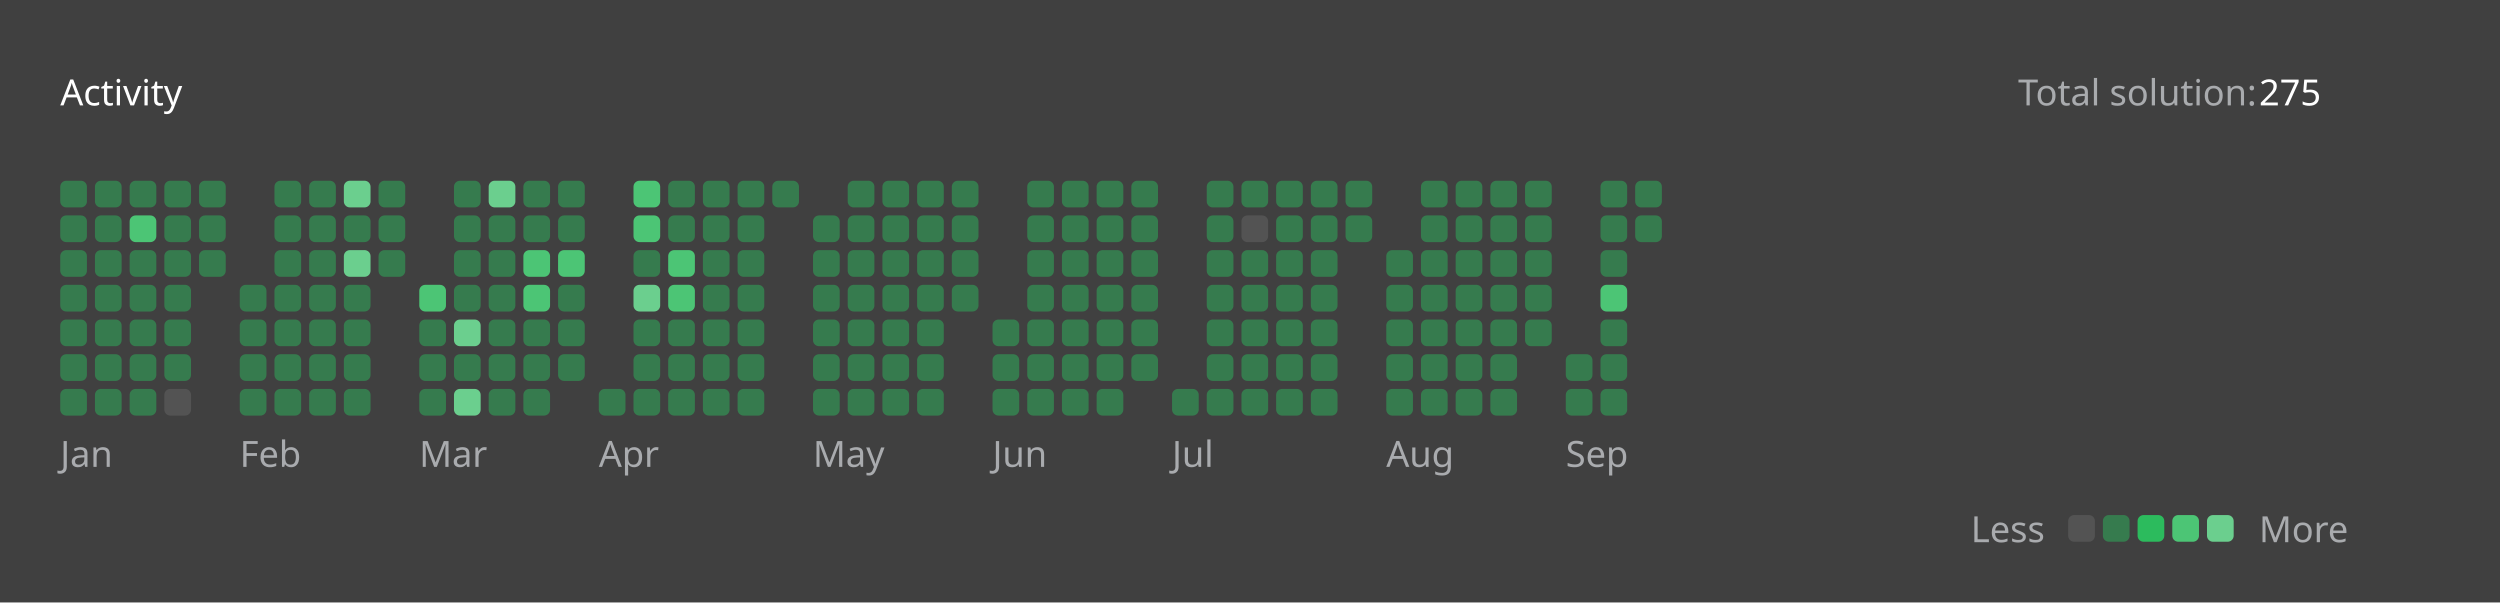
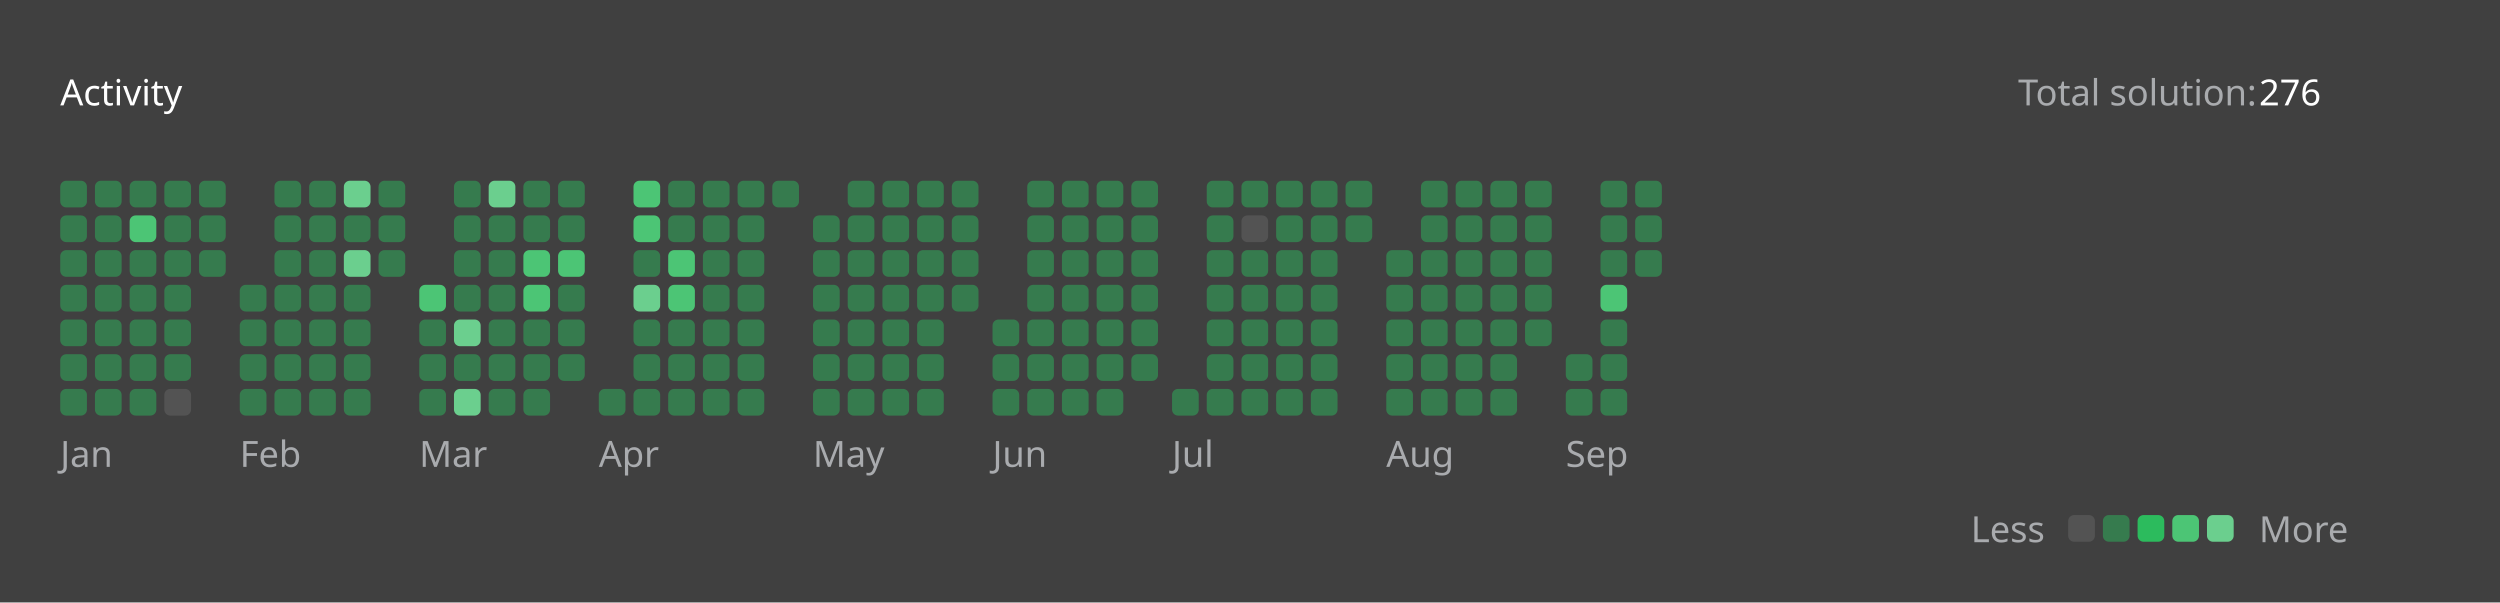
<svg xmlns="http://www.w3.org/2000/svg" version="1.1" height="200" width="830" viewBox="0 0 830 200">
  <style>*{font-family: "Segoe UI", Tahoma, Geneva, Verdana, sans-serif;}</style>
  <style>.title{font-weight: 500;font-size: 1rem;}</style>
  <style>.rotate-90{transform: rotate(-90deg);transform-origin: center;transform-box: fill-box;}</style>
  <style>.state{font-size: .75rem;}</style>
  <style>.light{color: #ffffff;fill: #ffffff;}</style>
  <style>.light-gray{color: #eff2f699;fill: #eff2f699;}</style>
  <style>.dark-gray{color: #ebebf54d;fill: #ebebf54d;}</style>
  <style>.gray{color: #747474;fill: #747474;}</style>
  <style>.orange{color: #ffa116;fill: #ffa116;}</style>
  <style>.background{color: #404040;fill: #404040;}</style>
  <style>.level-1-block{fill: #ffffff1a;}</style>
  <style>.level-2-block{fill: #2cb55d80;}</style>
  <style>.level-3-block{fill: #2cbb5dff;}</style>
  <style>.level-4-block{fill: #4cc575ff;}</style>
  <style>.level-5-block{fill: #6bcf8eff;}</style>
  <rect fill="#404040" x="0" y="0" width="830" height="200" rx="0.5rem" />
  <g text-anchor="start" text-decoration="1" class="title">
    <text x="20" y="35">
      <tspan class="light">Activity</tspan>
      <tspan class="orange" />
    </text>
  </g>
  <g class="state">
    <text x="670" y="35" class="light-gray"> Total solution: </text>
-     <text x="750" y="35" class="light"> 275 </text>
+     <text x="750" y="35" class="light"> 276 </text>
    <text x="678.88" y="180" class="light-gray" text-anchor="end">Less</text>
    <rect x="686.64" y="171" width="8.86" height="8.86" rx="2" ry="2" class="level-1-block" />
    <rect x="698.16" y="171" width="8.86" height="8.86" rx="2" ry="2" class="level-2-block" />
    <rect x="709.68" y="171" width="8.86" height="8.86" rx="2" ry="2" class="level-3-block" />
    <rect x="721.2" y="171" width="8.86" height="8.86" rx="2" ry="2" class="level-4-block" />
    <rect x="732.72" y="171" width="8.86" height="8.86" rx="2" ry="2" class="level-5-block" />
    <text x="750" y="180" class="light-gray">More</text>
  </g>
  <g x="20" y="60">
    <g x="20" y="60">
      <g x="20.0" y="60">
        <rect x="20.0" y="60.0" width="8.86" height="8.86" rx="2" ry="2" class="level-2-block" />
        <rect x="20.0" y="71.52" width="8.86" height="8.86" rx="2" ry="2" class="level-2-block" />
        <rect x="20.0" y="83.04" width="8.86" height="8.86" rx="2" ry="2" class="level-2-block" />
        <rect x="20.0" y="94.56" width="8.86" height="8.86" rx="2" ry="2" class="level-2-block" />
        <rect x="20.0" y="106.08" width="8.86" height="8.86" rx="2" ry="2" class="level-2-block" />
        <rect x="20.0" y="117.6" width="8.86" height="8.86" rx="2" ry="2" class="level-2-block" />
        <rect x="20.0" y="129.12" width="8.86" height="8.86" rx="2" ry="2" class="level-2-block" />
      </g>
      <g x="31.52" y="60">
        <rect x="31.52" y="60.0" width="8.86" height="8.86" rx="2" ry="2" class="level-2-block" />
        <rect x="31.52" y="71.52" width="8.86" height="8.86" rx="2" ry="2" class="level-2-block" />
        <rect x="31.52" y="83.04" width="8.86" height="8.86" rx="2" ry="2" class="level-2-block" />
        <rect x="31.52" y="94.56" width="8.86" height="8.86" rx="2" ry="2" class="level-2-block" />
        <rect x="31.52" y="106.08" width="8.86" height="8.86" rx="2" ry="2" class="level-2-block" />
        <rect x="31.52" y="117.6" width="8.86" height="8.86" rx="2" ry="2" class="level-2-block" />
        <rect x="31.52" y="129.12" width="8.86" height="8.86" rx="2" ry="2" class="level-2-block" />
      </g>
      <g x="43.04" y="60">
        <rect x="43.04" y="60.0" width="8.86" height="8.86" rx="2" ry="2" class="level-2-block" />
        <rect x="43.04" y="71.52" width="8.86" height="8.86" rx="2" ry="2" class="level-4-block" />
        <rect x="43.04" y="83.04" width="8.86" height="8.86" rx="2" ry="2" class="level-2-block" />
        <rect x="43.04" y="94.56" width="8.86" height="8.86" rx="2" ry="2" class="level-2-block" />
        <rect x="43.04" y="106.08" width="8.86" height="8.86" rx="2" ry="2" class="level-2-block" />
        <rect x="43.04" y="117.6" width="8.86" height="8.86" rx="2" ry="2" class="level-2-block" />
        <rect x="43.04" y="129.12" width="8.86" height="8.86" rx="2" ry="2" class="level-2-block" />
      </g>
      <g x="54.56" y="60">
        <rect x="54.56" y="60.0" width="8.86" height="8.86" rx="2" ry="2" class="level-2-block" />
        <rect x="54.56" y="71.52" width="8.86" height="8.86" rx="2" ry="2" class="level-2-block" />
        <rect x="54.56" y="83.04" width="8.86" height="8.86" rx="2" ry="2" class="level-2-block" />
        <rect x="54.56" y="94.56" width="8.86" height="8.86" rx="2" ry="2" class="level-2-block" />
        <rect x="54.56" y="106.08" width="8.86" height="8.86" rx="2" ry="2" class="level-2-block" />
        <rect x="54.56" y="117.6" width="8.86" height="8.86" rx="2" ry="2" class="level-2-block" />
        <rect x="54.56" y="129.12" width="8.86" height="8.86" rx="2" ry="2" class="level-1-block" />
      </g>
      <g x="66.08" y="60">
        <rect x="66.08" y="60.0" width="8.86" height="8.86" rx="2" ry="2" class="level-2-block" />
        <rect x="66.08" y="71.52" width="8.86" height="8.86" rx="2" ry="2" class="level-2-block" />
        <rect x="66.08" y="83.04" width="8.86" height="8.86" rx="2" ry="2" class="level-2-block" />
      </g>
      <text x="20.0" y="155" class="light-gray state">Jan</text>
    </g>
  </g>
  <g x="79.6" y="60">
    <g x="79.6" y="60">
      <g x="79.6" y="60">
        <rect x="79.6" y="94.56" width="8.86" height="8.86" rx="2" ry="2" class="level-2-block" />
        <rect x="79.6" y="106.08" width="8.86" height="8.86" rx="2" ry="2" class="level-2-block" />
        <rect x="79.6" y="117.6" width="8.86" height="8.86" rx="2" ry="2" class="level-2-block" />
        <rect x="79.6" y="129.12" width="8.86" height="8.86" rx="2" ry="2" class="level-2-block" />
      </g>
      <g x="91.12" y="60">
        <rect x="91.12" y="60.0" width="8.86" height="8.86" rx="2" ry="2" class="level-2-block" />
        <rect x="91.12" y="71.52" width="8.86" height="8.86" rx="2" ry="2" class="level-2-block" />
        <rect x="91.12" y="83.04" width="8.86" height="8.86" rx="2" ry="2" class="level-2-block" />
        <rect x="91.12" y="94.56" width="8.86" height="8.86" rx="2" ry="2" class="level-2-block" />
        <rect x="91.12" y="106.08" width="8.86" height="8.86" rx="2" ry="2" class="level-2-block" />
        <rect x="91.12" y="117.6" width="8.86" height="8.86" rx="2" ry="2" class="level-2-block" />
        <rect x="91.12" y="129.12" width="8.86" height="8.86" rx="2" ry="2" class="level-2-block" />
      </g>
      <g x="102.64" y="60">
        <rect x="102.64" y="60.0" width="8.86" height="8.86" rx="2" ry="2" class="level-2-block" />
        <rect x="102.64" y="71.52" width="8.86" height="8.86" rx="2" ry="2" class="level-2-block" />
        <rect x="102.64" y="83.04" width="8.86" height="8.86" rx="2" ry="2" class="level-2-block" />
        <rect x="102.64" y="94.56" width="8.86" height="8.86" rx="2" ry="2" class="level-2-block" />
        <rect x="102.64" y="106.08" width="8.86" height="8.86" rx="2" ry="2" class="level-2-block" />
        <rect x="102.64" y="117.6" width="8.86" height="8.86" rx="2" ry="2" class="level-2-block" />
        <rect x="102.64" y="129.12" width="8.86" height="8.86" rx="2" ry="2" class="level-2-block" />
      </g>
      <g x="114.16" y="60">
        <rect x="114.16" y="60.0" width="8.86" height="8.86" rx="2" ry="2" class="level-5-block" />
        <rect x="114.16" y="71.52" width="8.86" height="8.86" rx="2" ry="2" class="level-2-block" />
        <rect x="114.16" y="83.04" width="8.86" height="8.86" rx="2" ry="2" class="level-5-block" />
        <rect x="114.16" y="94.56" width="8.86" height="8.86" rx="2" ry="2" class="level-2-block" />
        <rect x="114.16" y="106.08" width="8.86" height="8.86" rx="2" ry="2" class="level-2-block" />
        <rect x="114.16" y="117.6" width="8.86" height="8.86" rx="2" ry="2" class="level-2-block" />
        <rect x="114.16" y="129.12" width="8.86" height="8.86" rx="2" ry="2" class="level-2-block" />
      </g>
      <g x="125.68" y="60">
        <rect x="125.68" y="60.0" width="8.86" height="8.86" rx="2" ry="2" class="level-2-block" />
        <rect x="125.68" y="71.52" width="8.86" height="8.86" rx="2" ry="2" class="level-2-block" />
        <rect x="125.68" y="83.04" width="8.86" height="8.86" rx="2" ry="2" class="level-2-block" />
      </g>
      <text x="79.6" y="155" class="light-gray state">Feb</text>
    </g>
  </g>
  <g x="139.2" y="60">
    <g x="139.2" y="60">
      <g x="139.2" y="60">
        <rect x="139.2" y="94.56" width="8.86" height="8.86" rx="2" ry="2" class="level-4-block" />
        <rect x="139.2" y="106.08" width="8.86" height="8.86" rx="2" ry="2" class="level-2-block" />
        <rect x="139.2" y="117.6" width="8.86" height="8.86" rx="2" ry="2" class="level-2-block" />
        <rect x="139.2" y="129.12" width="8.86" height="8.86" rx="2" ry="2" class="level-2-block" />
      </g>
      <g x="150.72" y="60">
        <rect x="150.72" y="60.0" width="8.86" height="8.86" rx="2" ry="2" class="level-2-block" />
        <rect x="150.72" y="71.52" width="8.86" height="8.86" rx="2" ry="2" class="level-2-block" />
        <rect x="150.72" y="83.04" width="8.86" height="8.86" rx="2" ry="2" class="level-2-block" />
        <rect x="150.72" y="94.56" width="8.86" height="8.86" rx="2" ry="2" class="level-2-block" />
        <rect x="150.72" y="106.08" width="8.86" height="8.86" rx="2" ry="2" class="level-5-block" />
        <rect x="150.72" y="117.6" width="8.86" height="8.86" rx="2" ry="2" class="level-2-block" />
        <rect x="150.72" y="129.12" width="8.86" height="8.86" rx="2" ry="2" class="level-5-block" />
      </g>
      <g x="162.24" y="60">
        <rect x="162.24" y="60.0" width="8.86" height="8.86" rx="2" ry="2" class="level-5-block" />
        <rect x="162.24" y="71.52" width="8.86" height="8.86" rx="2" ry="2" class="level-2-block" />
        <rect x="162.24" y="83.04" width="8.86" height="8.86" rx="2" ry="2" class="level-2-block" />
        <rect x="162.24" y="94.56" width="8.86" height="8.86" rx="2" ry="2" class="level-2-block" />
        <rect x="162.24" y="106.08" width="8.86" height="8.86" rx="2" ry="2" class="level-2-block" />
        <rect x="162.24" y="117.6" width="8.86" height="8.86" rx="2" ry="2" class="level-2-block" />
        <rect x="162.24" y="129.12" width="8.86" height="8.86" rx="2" ry="2" class="level-2-block" />
      </g>
      <g x="173.76" y="60">
        <rect x="173.76" y="60.0" width="8.86" height="8.86" rx="2" ry="2" class="level-2-block" />
        <rect x="173.76" y="71.52" width="8.86" height="8.86" rx="2" ry="2" class="level-2-block" />
        <rect x="173.76" y="83.04" width="8.86" height="8.86" rx="2" ry="2" class="level-4-block" />
        <rect x="173.76" y="94.56" width="8.86" height="8.86" rx="2" ry="2" class="level-4-block" />
        <rect x="173.76" y="106.08" width="8.86" height="8.86" rx="2" ry="2" class="level-2-block" />
        <rect x="173.76" y="117.6" width="8.86" height="8.86" rx="2" ry="2" class="level-2-block" />
        <rect x="173.76" y="129.12" width="8.86" height="8.86" rx="2" ry="2" class="level-2-block" />
      </g>
      <g x="185.28" y="60">
        <rect x="185.28" y="60.0" width="8.86" height="8.86" rx="2" ry="2" class="level-2-block" />
        <rect x="185.28" y="71.52" width="8.86" height="8.86" rx="2" ry="2" class="level-2-block" />
        <rect x="185.28" y="83.04" width="8.86" height="8.86" rx="2" ry="2" class="level-4-block" />
        <rect x="185.28" y="94.56" width="8.86" height="8.86" rx="2" ry="2" class="level-2-block" />
        <rect x="185.28" y="106.08" width="8.86" height="8.86" rx="2" ry="2" class="level-2-block" />
        <rect x="185.28" y="117.6" width="8.86" height="8.86" rx="2" ry="2" class="level-2-block" />
      </g>
      <text x="139.2" y="155" class="light-gray state">Mar</text>
    </g>
  </g>
  <g x="198.8" y="60">
    <g x="198.8" y="60">
      <g x="198.8" y="60">
        <rect x="198.8" y="129.12" width="8.86" height="8.86" rx="2" ry="2" class="level-2-block" />
      </g>
      <g x="210.32" y="60">
        <rect x="210.32" y="60.0" width="8.86" height="8.86" rx="2" ry="2" class="level-4-block" />
        <rect x="210.32" y="71.52" width="8.86" height="8.86" rx="2" ry="2" class="level-4-block" />
        <rect x="210.32" y="83.04" width="8.86" height="8.86" rx="2" ry="2" class="level-2-block" />
        <rect x="210.32" y="94.56" width="8.86" height="8.86" rx="2" ry="2" class="level-5-block" />
        <rect x="210.32" y="106.08" width="8.86" height="8.86" rx="2" ry="2" class="level-2-block" />
        <rect x="210.32" y="117.6" width="8.86" height="8.86" rx="2" ry="2" class="level-2-block" />
        <rect x="210.32" y="129.12" width="8.86" height="8.86" rx="2" ry="2" class="level-2-block" />
      </g>
      <g x="221.84" y="60">
        <rect x="221.84" y="60.0" width="8.86" height="8.86" rx="2" ry="2" class="level-2-block" />
        <rect x="221.84" y="71.52" width="8.86" height="8.86" rx="2" ry="2" class="level-2-block" />
        <rect x="221.84" y="83.04" width="8.86" height="8.86" rx="2" ry="2" class="level-4-block" />
        <rect x="221.84" y="94.56" width="8.86" height="8.86" rx="2" ry="2" class="level-4-block" />
        <rect x="221.84" y="106.08" width="8.86" height="8.86" rx="2" ry="2" class="level-2-block" />
        <rect x="221.84" y="117.6" width="8.86" height="8.86" rx="2" ry="2" class="level-2-block" />
        <rect x="221.84" y="129.12" width="8.86" height="8.86" rx="2" ry="2" class="level-2-block" />
      </g>
      <g x="233.36" y="60">
        <rect x="233.36" y="60.0" width="8.86" height="8.86" rx="2" ry="2" class="level-2-block" />
        <rect x="233.36" y="71.52" width="8.86" height="8.86" rx="2" ry="2" class="level-2-block" />
        <rect x="233.36" y="83.04" width="8.86" height="8.86" rx="2" ry="2" class="level-2-block" />
        <rect x="233.36" y="94.56" width="8.86" height="8.86" rx="2" ry="2" class="level-2-block" />
        <rect x="233.36" y="106.08" width="8.86" height="8.86" rx="2" ry="2" class="level-2-block" />
        <rect x="233.36" y="117.6" width="8.86" height="8.86" rx="2" ry="2" class="level-2-block" />
        <rect x="233.36" y="129.12" width="8.86" height="8.86" rx="2" ry="2" class="level-2-block" />
      </g>
      <g x="244.88" y="60">
        <rect x="244.88" y="60.0" width="8.86" height="8.86" rx="2" ry="2" class="level-2-block" />
        <rect x="244.88" y="71.52" width="8.86" height="8.86" rx="2" ry="2" class="level-2-block" />
        <rect x="244.88" y="83.04" width="8.86" height="8.86" rx="2" ry="2" class="level-2-block" />
        <rect x="244.88" y="94.56" width="8.86" height="8.86" rx="2" ry="2" class="level-2-block" />
        <rect x="244.88" y="106.08" width="8.86" height="8.86" rx="2" ry="2" class="level-2-block" />
        <rect x="244.88" y="117.6" width="8.86" height="8.86" rx="2" ry="2" class="level-2-block" />
        <rect x="244.88" y="129.12" width="8.86" height="8.86" rx="2" ry="2" class="level-2-block" />
      </g>
      <g x="256.4" y="60">
        <rect x="256.4" y="60.0" width="8.86" height="8.86" rx="2" ry="2" class="level-2-block" />
      </g>
      <text x="198.8" y="155" class="light-gray state">Apr</text>
    </g>
  </g>
  <g x="269.92" y="60">
    <g x="269.92" y="60">
      <g x="269.92" y="60">
        <rect x="269.92" y="71.52" width="8.86" height="8.86" rx="2" ry="2" class="level-2-block" />
        <rect x="269.92" y="83.04" width="8.86" height="8.86" rx="2" ry="2" class="level-2-block" />
        <rect x="269.92" y="94.56" width="8.86" height="8.86" rx="2" ry="2" class="level-2-block" />
        <rect x="269.92" y="106.08" width="8.86" height="8.86" rx="2" ry="2" class="level-2-block" />
        <rect x="269.92" y="117.6" width="8.86" height="8.86" rx="2" ry="2" class="level-2-block" />
        <rect x="269.92" y="129.12" width="8.86" height="8.86" rx="2" ry="2" class="level-2-block" />
      </g>
      <g x="281.44" y="60">
        <rect x="281.44" y="60.0" width="8.86" height="8.86" rx="2" ry="2" class="level-2-block" />
        <rect x="281.44" y="71.52" width="8.86" height="8.86" rx="2" ry="2" class="level-2-block" />
        <rect x="281.44" y="83.04" width="8.86" height="8.86" rx="2" ry="2" class="level-2-block" />
        <rect x="281.44" y="94.56" width="8.86" height="8.86" rx="2" ry="2" class="level-2-block" />
        <rect x="281.44" y="106.08" width="8.86" height="8.86" rx="2" ry="2" class="level-2-block" />
        <rect x="281.44" y="117.6" width="8.86" height="8.86" rx="2" ry="2" class="level-2-block" />
        <rect x="281.44" y="129.12" width="8.86" height="8.86" rx="2" ry="2" class="level-2-block" />
      </g>
      <g x="292.96" y="60">
        <rect x="292.96" y="60.0" width="8.86" height="8.86" rx="2" ry="2" class="level-2-block" />
        <rect x="292.96" y="71.52" width="8.86" height="8.86" rx="2" ry="2" class="level-2-block" />
        <rect x="292.96" y="83.04" width="8.86" height="8.86" rx="2" ry="2" class="level-2-block" />
        <rect x="292.96" y="94.56" width="8.86" height="8.86" rx="2" ry="2" class="level-2-block" />
        <rect x="292.96" y="106.08" width="8.86" height="8.86" rx="2" ry="2" class="level-2-block" />
        <rect x="292.96" y="117.6" width="8.86" height="8.86" rx="2" ry="2" class="level-2-block" />
        <rect x="292.96" y="129.12" width="8.86" height="8.86" rx="2" ry="2" class="level-2-block" />
      </g>
      <g x="304.48" y="60">
        <rect x="304.48" y="60.0" width="8.86" height="8.86" rx="2" ry="2" class="level-2-block" />
        <rect x="304.48" y="71.52" width="8.86" height="8.86" rx="2" ry="2" class="level-2-block" />
        <rect x="304.48" y="83.04" width="8.86" height="8.86" rx="2" ry="2" class="level-2-block" />
        <rect x="304.48" y="94.56" width="8.86" height="8.86" rx="2" ry="2" class="level-2-block" />
        <rect x="304.48" y="106.08" width="8.86" height="8.86" rx="2" ry="2" class="level-2-block" />
        <rect x="304.48" y="117.6" width="8.86" height="8.86" rx="2" ry="2" class="level-2-block" />
        <rect x="304.48" y="129.12" width="8.86" height="8.86" rx="2" ry="2" class="level-2-block" />
      </g>
      <g x="316" y="60">
        <rect x="316" y="60.0" width="8.86" height="8.86" rx="2" ry="2" class="level-2-block" />
        <rect x="316" y="71.52" width="8.86" height="8.86" rx="2" ry="2" class="level-2-block" />
        <rect x="316" y="83.04" width="8.86" height="8.86" rx="2" ry="2" class="level-2-block" />
        <rect x="316" y="94.56" width="8.86" height="8.86" rx="2" ry="2" class="level-2-block" />
      </g>
      <text x="269.92" y="155" class="light-gray state">May</text>
    </g>
  </g>
  <g x="329.52" y="60">
    <g x="329.52" y="60">
      <g x="329.52" y="60">
        <rect x="329.52" y="106.08" width="8.86" height="8.86" rx="2" ry="2" class="level-2-block" />
        <rect x="329.52" y="117.6" width="8.86" height="8.86" rx="2" ry="2" class="level-2-block" />
        <rect x="329.52" y="129.12" width="8.86" height="8.86" rx="2" ry="2" class="level-2-block" />
      </g>
      <g x="341.04" y="60">
        <rect x="341.04" y="60.0" width="8.86" height="8.86" rx="2" ry="2" class="level-2-block" />
        <rect x="341.04" y="71.52" width="8.86" height="8.86" rx="2" ry="2" class="level-2-block" />
        <rect x="341.04" y="83.04" width="8.86" height="8.86" rx="2" ry="2" class="level-2-block" />
        <rect x="341.04" y="94.56" width="8.86" height="8.86" rx="2" ry="2" class="level-2-block" />
        <rect x="341.04" y="106.08" width="8.86" height="8.86" rx="2" ry="2" class="level-2-block" />
        <rect x="341.04" y="117.6" width="8.86" height="8.86" rx="2" ry="2" class="level-2-block" />
        <rect x="341.04" y="129.12" width="8.86" height="8.86" rx="2" ry="2" class="level-2-block" />
      </g>
      <g x="352.56" y="60">
        <rect x="352.56" y="60.0" width="8.86" height="8.86" rx="2" ry="2" class="level-2-block" />
        <rect x="352.56" y="71.52" width="8.86" height="8.86" rx="2" ry="2" class="level-2-block" />
        <rect x="352.56" y="83.04" width="8.86" height="8.86" rx="2" ry="2" class="level-2-block" />
        <rect x="352.56" y="94.56" width="8.86" height="8.86" rx="2" ry="2" class="level-2-block" />
        <rect x="352.56" y="106.08" width="8.86" height="8.86" rx="2" ry="2" class="level-2-block" />
        <rect x="352.56" y="117.6" width="8.86" height="8.86" rx="2" ry="2" class="level-2-block" />
        <rect x="352.56" y="129.12" width="8.86" height="8.86" rx="2" ry="2" class="level-2-block" />
      </g>
      <g x="364.08" y="60">
        <rect x="364.08" y="60.0" width="8.86" height="8.86" rx="2" ry="2" class="level-2-block" />
        <rect x="364.08" y="71.52" width="8.86" height="8.86" rx="2" ry="2" class="level-2-block" />
        <rect x="364.08" y="83.04" width="8.86" height="8.86" rx="2" ry="2" class="level-2-block" />
        <rect x="364.08" y="94.56" width="8.86" height="8.86" rx="2" ry="2" class="level-2-block" />
        <rect x="364.08" y="106.08" width="8.86" height="8.86" rx="2" ry="2" class="level-2-block" />
        <rect x="364.08" y="117.6" width="8.86" height="8.86" rx="2" ry="2" class="level-2-block" />
        <rect x="364.08" y="129.12" width="8.86" height="8.86" rx="2" ry="2" class="level-2-block" />
      </g>
      <g x="375.6" y="60">
        <rect x="375.6" y="60.0" width="8.86" height="8.86" rx="2" ry="2" class="level-2-block" />
        <rect x="375.6" y="71.52" width="8.86" height="8.86" rx="2" ry="2" class="level-2-block" />
        <rect x="375.6" y="83.04" width="8.86" height="8.86" rx="2" ry="2" class="level-2-block" />
        <rect x="375.6" y="94.56" width="8.86" height="8.86" rx="2" ry="2" class="level-2-block" />
        <rect x="375.6" y="106.08" width="8.86" height="8.86" rx="2" ry="2" class="level-2-block" />
        <rect x="375.6" y="117.6" width="8.86" height="8.86" rx="2" ry="2" class="level-2-block" />
      </g>
      <text x="329.52" y="155" class="light-gray state">Jun</text>
    </g>
  </g>
  <g x="389.12" y="60">
    <g x="389.12" y="60">
      <g x="389.12" y="60">
        <rect x="389.12" y="129.12" width="8.86" height="8.86" rx="2" ry="2" class="level-2-block" />
      </g>
      <g x="400.64" y="60">
        <rect x="400.64" y="60.0" width="8.86" height="8.86" rx="2" ry="2" class="level-2-block" />
        <rect x="400.64" y="71.52" width="8.86" height="8.86" rx="2" ry="2" class="level-2-block" />
        <rect x="400.64" y="83.04" width="8.86" height="8.86" rx="2" ry="2" class="level-2-block" />
        <rect x="400.64" y="94.56" width="8.86" height="8.86" rx="2" ry="2" class="level-2-block" />
        <rect x="400.64" y="106.08" width="8.86" height="8.86" rx="2" ry="2" class="level-2-block" />
        <rect x="400.64" y="117.6" width="8.86" height="8.86" rx="2" ry="2" class="level-2-block" />
        <rect x="400.64" y="129.12" width="8.86" height="8.86" rx="2" ry="2" class="level-2-block" />
      </g>
      <g x="412.16" y="60">
        <rect x="412.16" y="60.0" width="8.86" height="8.86" rx="2" ry="2" class="level-2-block" />
        <rect x="412.16" y="71.52" width="8.86" height="8.86" rx="2" ry="2" class="level-1-block" />
        <rect x="412.16" y="83.04" width="8.86" height="8.86" rx="2" ry="2" class="level-2-block" />
        <rect x="412.16" y="94.56" width="8.86" height="8.86" rx="2" ry="2" class="level-2-block" />
        <rect x="412.16" y="106.08" width="8.86" height="8.86" rx="2" ry="2" class="level-2-block" />
        <rect x="412.16" y="117.6" width="8.86" height="8.86" rx="2" ry="2" class="level-2-block" />
        <rect x="412.16" y="129.12" width="8.86" height="8.86" rx="2" ry="2" class="level-2-block" />
      </g>
      <g x="423.68" y="60">
        <rect x="423.68" y="60.0" width="8.86" height="8.86" rx="2" ry="2" class="level-2-block" />
        <rect x="423.68" y="71.52" width="8.86" height="8.86" rx="2" ry="2" class="level-2-block" />
        <rect x="423.68" y="83.04" width="8.86" height="8.86" rx="2" ry="2" class="level-2-block" />
        <rect x="423.68" y="94.56" width="8.86" height="8.86" rx="2" ry="2" class="level-2-block" />
        <rect x="423.68" y="106.08" width="8.86" height="8.86" rx="2" ry="2" class="level-2-block" />
        <rect x="423.68" y="117.6" width="8.86" height="8.86" rx="2" ry="2" class="level-2-block" />
        <rect x="423.68" y="129.12" width="8.86" height="8.86" rx="2" ry="2" class="level-2-block" />
      </g>
      <g x="435.2" y="60">
        <rect x="435.2" y="60.0" width="8.86" height="8.86" rx="2" ry="2" class="level-2-block" />
        <rect x="435.2" y="71.52" width="8.86" height="8.86" rx="2" ry="2" class="level-2-block" />
        <rect x="435.2" y="83.04" width="8.86" height="8.86" rx="2" ry="2" class="level-2-block" />
        <rect x="435.2" y="94.56" width="8.86" height="8.86" rx="2" ry="2" class="level-2-block" />
        <rect x="435.2" y="106.08" width="8.86" height="8.86" rx="2" ry="2" class="level-2-block" />
        <rect x="435.2" y="117.6" width="8.86" height="8.86" rx="2" ry="2" class="level-2-block" />
        <rect x="435.2" y="129.12" width="8.86" height="8.86" rx="2" ry="2" class="level-2-block" />
      </g>
      <g x="446.72" y="60">
        <rect x="446.72" y="60.0" width="8.86" height="8.86" rx="2" ry="2" class="level-2-block" />
        <rect x="446.72" y="71.52" width="8.86" height="8.86" rx="2" ry="2" class="level-2-block" />
      </g>
      <text x="389.12" y="155" class="light-gray state">Jul</text>
    </g>
  </g>
  <g x="460.24" y="60">
    <g x="460.24" y="60">
      <g x="460.24" y="60">
        <rect x="460.24" y="83.04" width="8.86" height="8.86" rx="2" ry="2" class="level-2-block" />
        <rect x="460.24" y="94.56" width="8.86" height="8.86" rx="2" ry="2" class="level-2-block" />
        <rect x="460.24" y="106.08" width="8.86" height="8.86" rx="2" ry="2" class="level-2-block" />
        <rect x="460.24" y="117.6" width="8.86" height="8.86" rx="2" ry="2" class="level-2-block" />
        <rect x="460.24" y="129.12" width="8.86" height="8.86" rx="2" ry="2" class="level-2-block" />
      </g>
      <g x="471.76" y="60">
        <rect x="471.76" y="60.0" width="8.86" height="8.86" rx="2" ry="2" class="level-2-block" />
        <rect x="471.76" y="71.52" width="8.86" height="8.86" rx="2" ry="2" class="level-2-block" />
        <rect x="471.76" y="83.04" width="8.86" height="8.86" rx="2" ry="2" class="level-2-block" />
        <rect x="471.76" y="94.56" width="8.86" height="8.86" rx="2" ry="2" class="level-2-block" />
        <rect x="471.76" y="106.08" width="8.86" height="8.86" rx="2" ry="2" class="level-2-block" />
        <rect x="471.76" y="117.6" width="8.86" height="8.86" rx="2" ry="2" class="level-2-block" />
        <rect x="471.76" y="129.12" width="8.86" height="8.86" rx="2" ry="2" class="level-2-block" />
      </g>
      <g x="483.28" y="60">
        <rect x="483.28" y="60.0" width="8.86" height="8.86" rx="2" ry="2" class="level-2-block" />
        <rect x="483.28" y="71.52" width="8.86" height="8.86" rx="2" ry="2" class="level-2-block" />
        <rect x="483.28" y="83.04" width="8.86" height="8.86" rx="2" ry="2" class="level-2-block" />
        <rect x="483.28" y="94.56" width="8.86" height="8.86" rx="2" ry="2" class="level-2-block" />
        <rect x="483.28" y="106.08" width="8.86" height="8.86" rx="2" ry="2" class="level-2-block" />
        <rect x="483.28" y="117.6" width="8.86" height="8.86" rx="2" ry="2" class="level-2-block" />
        <rect x="483.28" y="129.12" width="8.86" height="8.86" rx="2" ry="2" class="level-2-block" />
      </g>
      <g x="494.8" y="60">
        <rect x="494.8" y="60.0" width="8.86" height="8.86" rx="2" ry="2" class="level-2-block" />
        <rect x="494.8" y="71.52" width="8.86" height="8.86" rx="2" ry="2" class="level-2-block" />
        <rect x="494.8" y="83.04" width="8.86" height="8.86" rx="2" ry="2" class="level-2-block" />
        <rect x="494.8" y="94.56" width="8.86" height="8.86" rx="2" ry="2" class="level-2-block" />
        <rect x="494.8" y="106.08" width="8.86" height="8.86" rx="2" ry="2" class="level-2-block" />
        <rect x="494.8" y="117.6" width="8.86" height="8.86" rx="2" ry="2" class="level-2-block" />
        <rect x="494.8" y="129.12" width="8.86" height="8.86" rx="2" ry="2" class="level-2-block" />
      </g>
      <g x="506.32" y="60">
        <rect x="506.32" y="60.0" width="8.86" height="8.86" rx="2" ry="2" class="level-2-block" />
        <rect x="506.32" y="71.52" width="8.86" height="8.86" rx="2" ry="2" class="level-2-block" />
        <rect x="506.32" y="83.04" width="8.86" height="8.86" rx="2" ry="2" class="level-2-block" />
        <rect x="506.32" y="94.56" width="8.86" height="8.86" rx="2" ry="2" class="level-2-block" />
        <rect x="506.32" y="106.08" width="8.86" height="8.86" rx="2" ry="2" class="level-2-block" />
      </g>
      <text x="460.24" y="155" class="light-gray state">Aug</text>
    </g>
  </g>
  <g x="519.84" y="60">
    <g x="519.84" y="60">
      <g x="519.84" y="60">
        <rect x="519.84" y="117.6" width="8.86" height="8.86" rx="2" ry="2" class="level-2-block" />
        <rect x="519.84" y="129.12" width="8.86" height="8.86" rx="2" ry="2" class="level-2-block" />
      </g>
      <g x="531.36" y="60">
        <rect x="531.36" y="60.0" width="8.86" height="8.86" rx="2" ry="2" class="level-2-block" />
        <rect x="531.36" y="71.52" width="8.86" height="8.86" rx="2" ry="2" class="level-2-block" />
        <rect x="531.36" y="83.04" width="8.86" height="8.86" rx="2" ry="2" class="level-2-block" />
        <rect x="531.36" y="94.56" width="8.86" height="8.86" rx="2" ry="2" class="level-4-block" />
        <rect x="531.36" y="106.08" width="8.86" height="8.86" rx="2" ry="2" class="level-2-block" />
        <rect x="531.36" y="117.6" width="8.86" height="8.86" rx="2" ry="2" class="level-2-block" />
        <rect x="531.36" y="129.12" width="8.86" height="8.86" rx="2" ry="2" class="level-2-block" />
      </g>
      <g x="542.88" y="60">
        <rect x="542.88" y="60.0" width="8.86" height="8.86" rx="2" ry="2" class="level-2-block" />
        <rect x="542.88" y="71.52" width="8.86" height="8.86" rx="2" ry="2" class="level-2-block" />
+         <rect x="542.88" y="83.04" width="8.86" height="8.86" rx="2" ry="2" class="level-2-block" />
      </g>
      <text x="519.84" y="155" class="light-gray state">Sep</text>
    </g>
  </g>
</svg>
